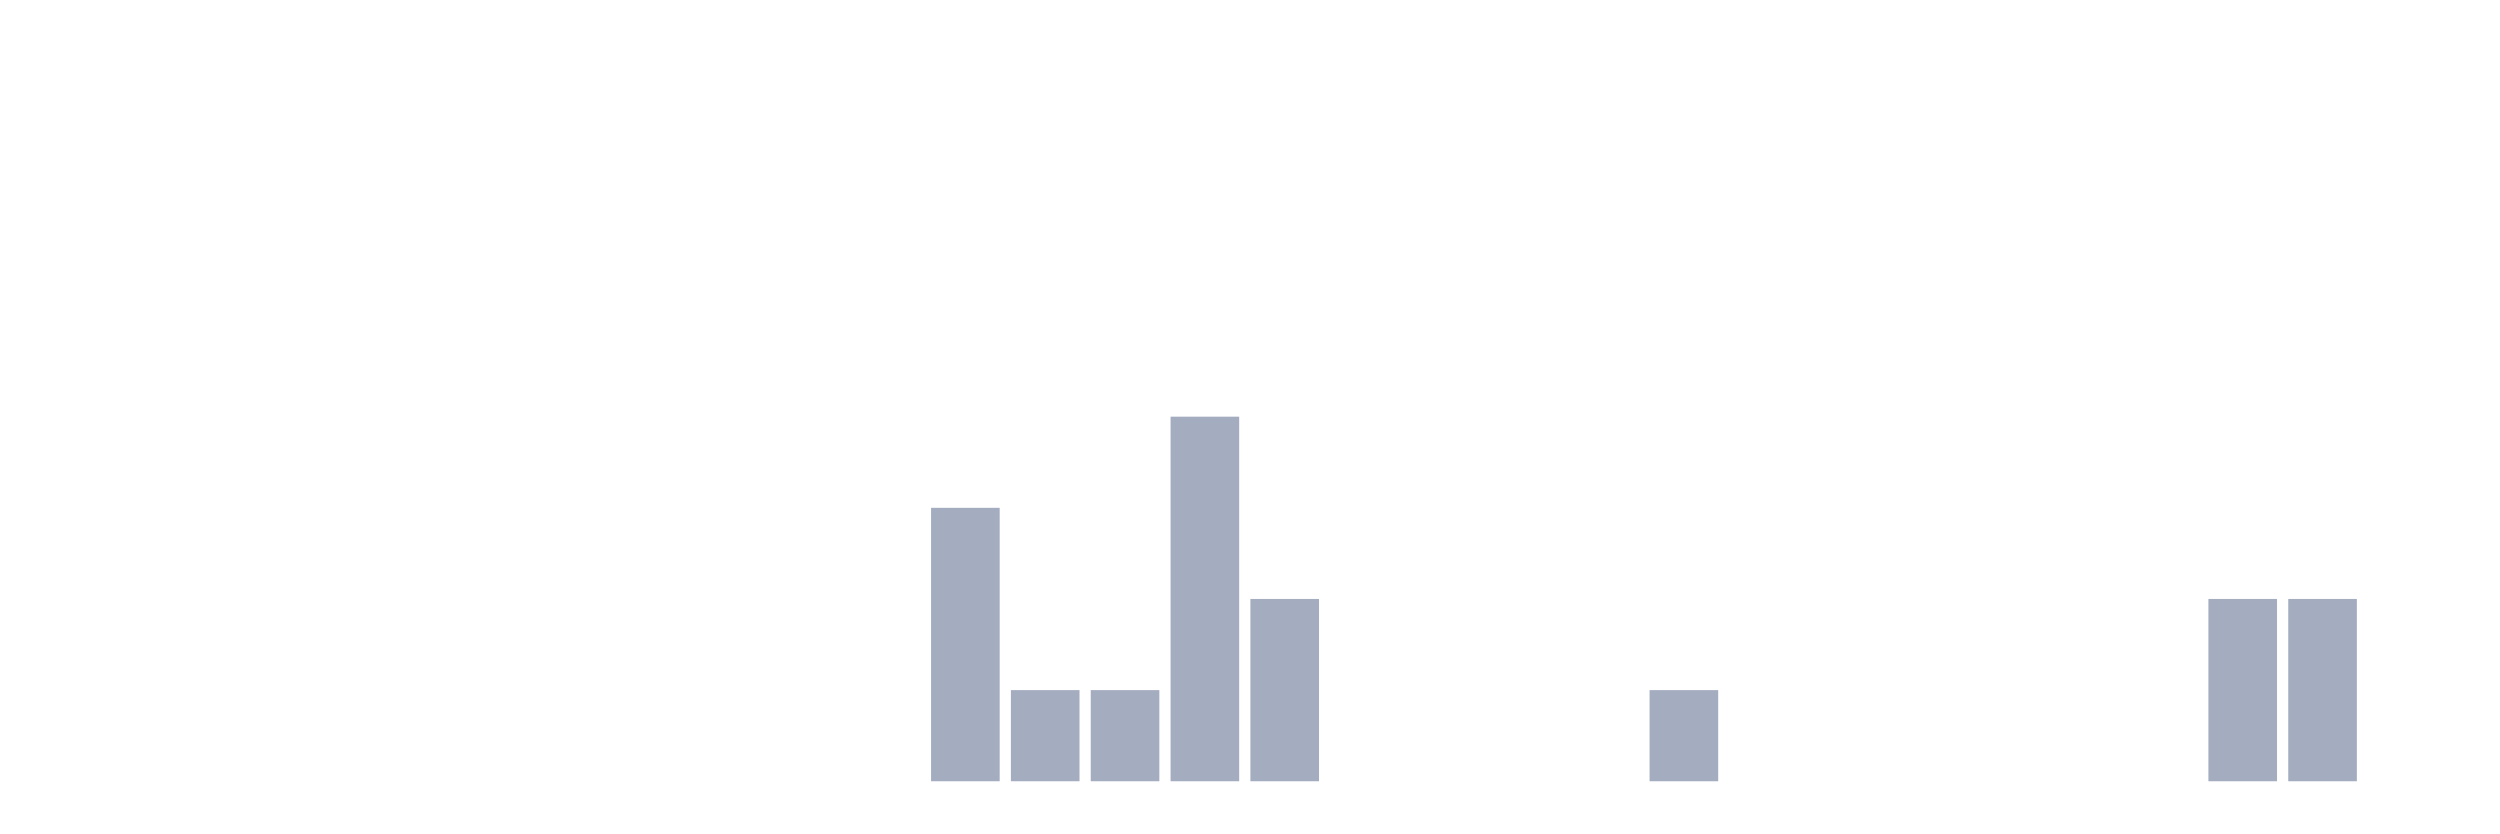
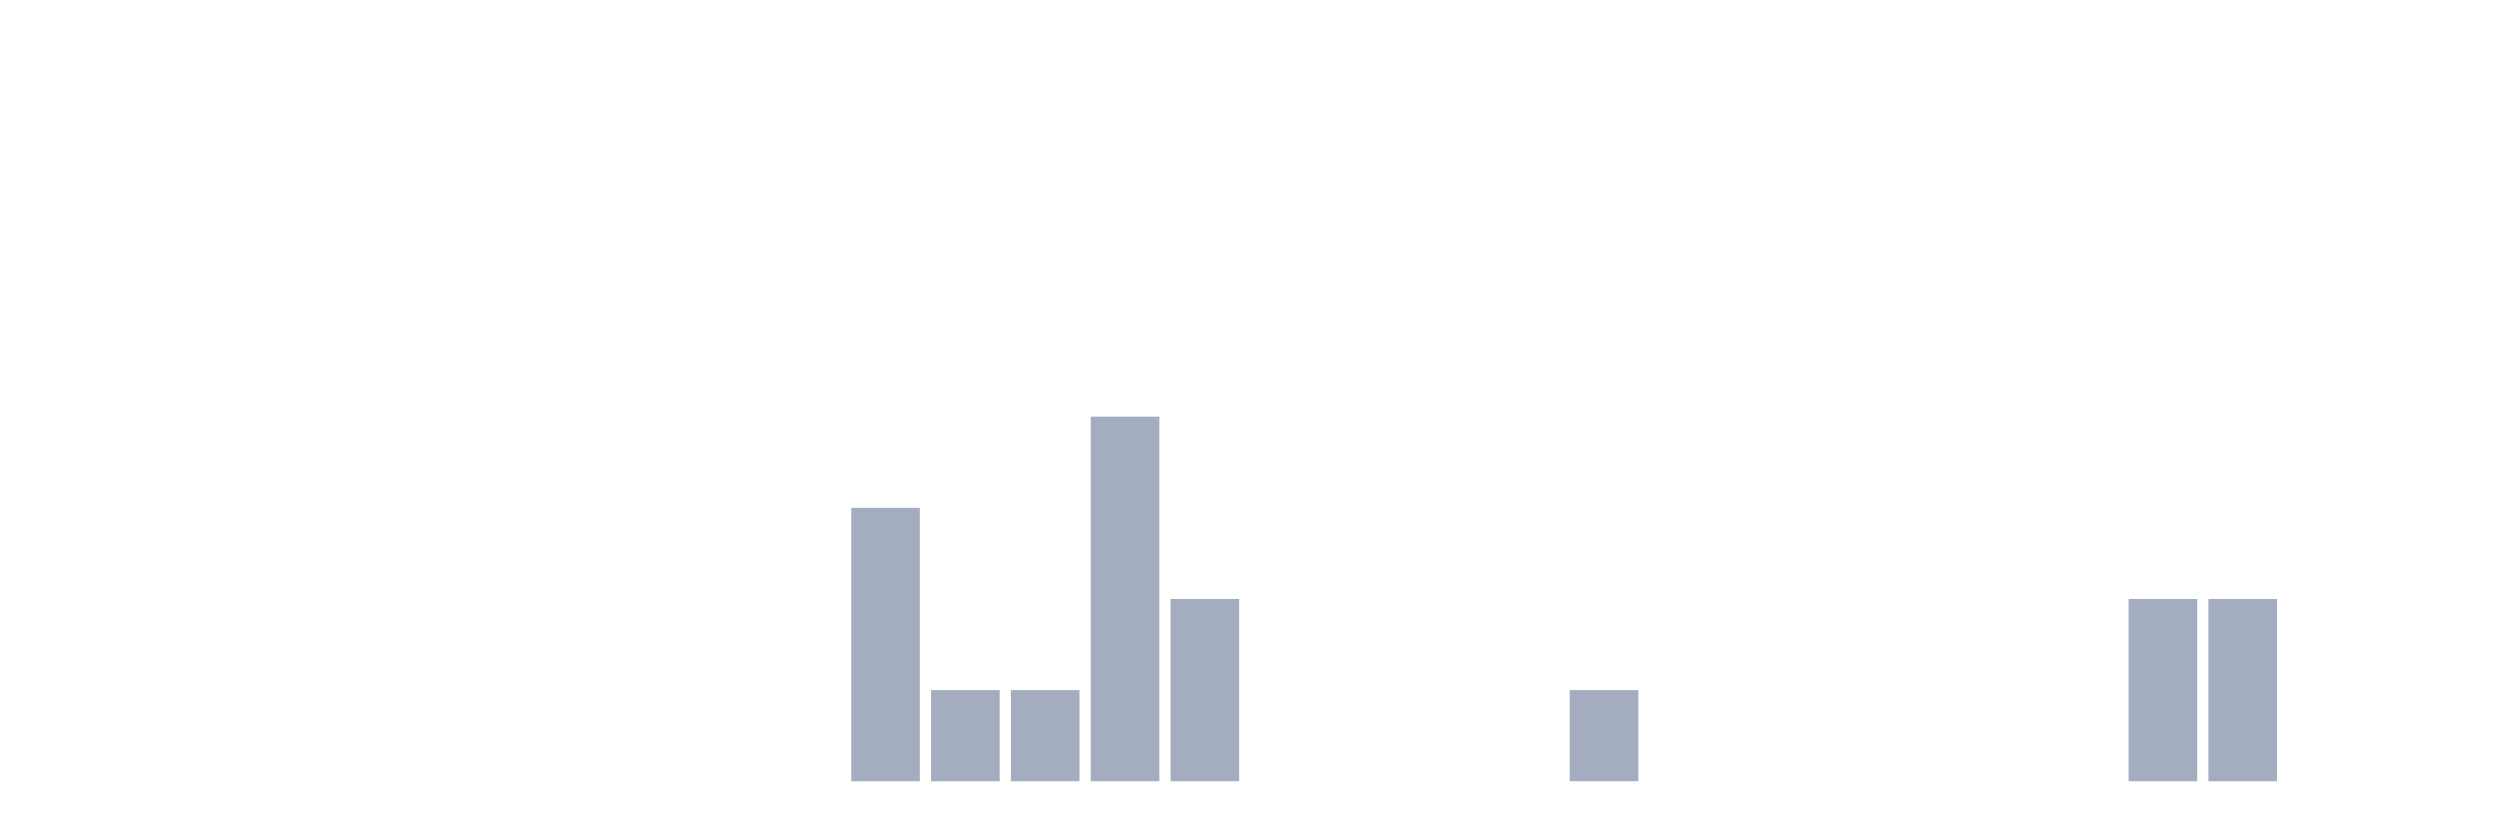
<svg xmlns="http://www.w3.org/2000/svg" viewBox="0 0 480 160">
  <g transform="translate(10,10)">
    <rect class="bar" x="0.153" width="13.175" y="140" height="0" fill="rgb(164,173,192)" />
    <rect class="bar" x="15.482" width="13.175" y="140" height="0" fill="rgb(164,173,192)" />
    <rect class="bar" x="30.81" width="13.175" y="140" height="0" fill="rgb(164,173,192)" />
    <rect class="bar" x="46.138" width="13.175" y="140" height="0" fill="rgb(164,173,192)" />
    <rect class="bar" x="61.466" width="13.175" y="140" height="0" fill="rgb(164,173,192)" />
    <rect class="bar" x="76.794" width="13.175" y="140" height="0" fill="rgb(164,173,192)" />
    <rect class="bar" x="92.123" width="13.175" y="140" height="0" fill="rgb(164,173,192)" />
    <rect class="bar" x="107.451" width="13.175" y="140" height="0" fill="rgb(164,173,192)" />
    <rect class="bar" x="122.779" width="13.175" y="140" height="0" fill="rgb(164,173,192)" />
    <rect class="bar" x="138.107" width="13.175" y="140" height="0" fill="rgb(164,173,192)" />
-     <rect class="bar" x="153.436" width="13.175" y="140" height="0" fill="rgb(164,173,192)" />
-     <rect class="bar" x="168.764" width="13.175" y="87.5" height="52.5" fill="rgb(164,173,192)" />
+     <rect class="bar" x="153.436" width="13.175" y="87.5" height="52.5" fill="rgb(164,173,192)" />
+     <rect class="bar" x="168.764" width="13.175" y="122.5" height="17.5" fill="rgb(164,173,192)" />
    <rect class="bar" x="184.092" width="13.175" y="122.5" height="17.5" fill="rgb(164,173,192)" />
-     <rect class="bar" x="199.42" width="13.175" y="122.5" height="17.5" fill="rgb(164,173,192)" />
-     <rect class="bar" x="214.748" width="13.175" y="70" height="70" fill="rgb(164,173,192)" />
-     <rect class="bar" x="230.077" width="13.175" y="105" height="35" fill="rgb(164,173,192)" />
+     <rect class="bar" x="199.42" width="13.175" y="70" height="70" fill="rgb(164,173,192)" />
+     <rect class="bar" x="214.748" width="13.175" y="105" height="35" fill="rgb(164,173,192)" />
+     <rect class="bar" x="230.077" width="13.175" y="140" height="0" fill="rgb(164,173,192)" />
    <rect class="bar" x="245.405" width="13.175" y="140" height="0" fill="rgb(164,173,192)" />
    <rect class="bar" x="260.733" width="13.175" y="140" height="0" fill="rgb(164,173,192)" />
    <rect class="bar" x="276.061" width="13.175" y="140" height="0" fill="rgb(164,173,192)" />
-     <rect class="bar" x="291.39" width="13.175" y="140" height="0" fill="rgb(164,173,192)" />
-     <rect class="bar" x="306.718" width="13.175" y="122.5" height="17.5" fill="rgb(164,173,192)" />
+     <rect class="bar" x="291.39" width="13.175" y="122.5" height="17.5" fill="rgb(164,173,192)" />
+     <rect class="bar" x="306.718" width="13.175" y="140" height="0" fill="rgb(164,173,192)" />
    <rect class="bar" x="322.046" width="13.175" y="140" height="0" fill="rgb(164,173,192)" />
    <rect class="bar" x="337.374" width="13.175" y="140" height="0" fill="rgb(164,173,192)" />
    <rect class="bar" x="352.702" width="13.175" y="140" height="0" fill="rgb(164,173,192)" />
    <rect class="bar" x="368.031" width="13.175" y="140" height="0" fill="rgb(164,173,192)" />
    <rect class="bar" x="383.359" width="13.175" y="140" height="0" fill="rgb(164,173,192)" />
-     <rect class="bar" x="398.687" width="13.175" y="140" height="0" fill="rgb(164,173,192)" />
+     <rect class="bar" x="398.687" width="13.175" y="105" height="35" fill="rgb(164,173,192)" />
    <rect class="bar" x="414.015" width="13.175" y="105" height="35" fill="rgb(164,173,192)" />
-     <rect class="bar" x="429.344" width="13.175" y="105" height="35" fill="rgb(164,173,192)" />
+     <rect class="bar" x="429.344" width="13.175" y="140" height="0" fill="rgb(164,173,192)" />
    <rect class="bar" x="444.672" width="13.175" y="140" height="0" fill="rgb(164,173,192)" />
  </g>
</svg>
